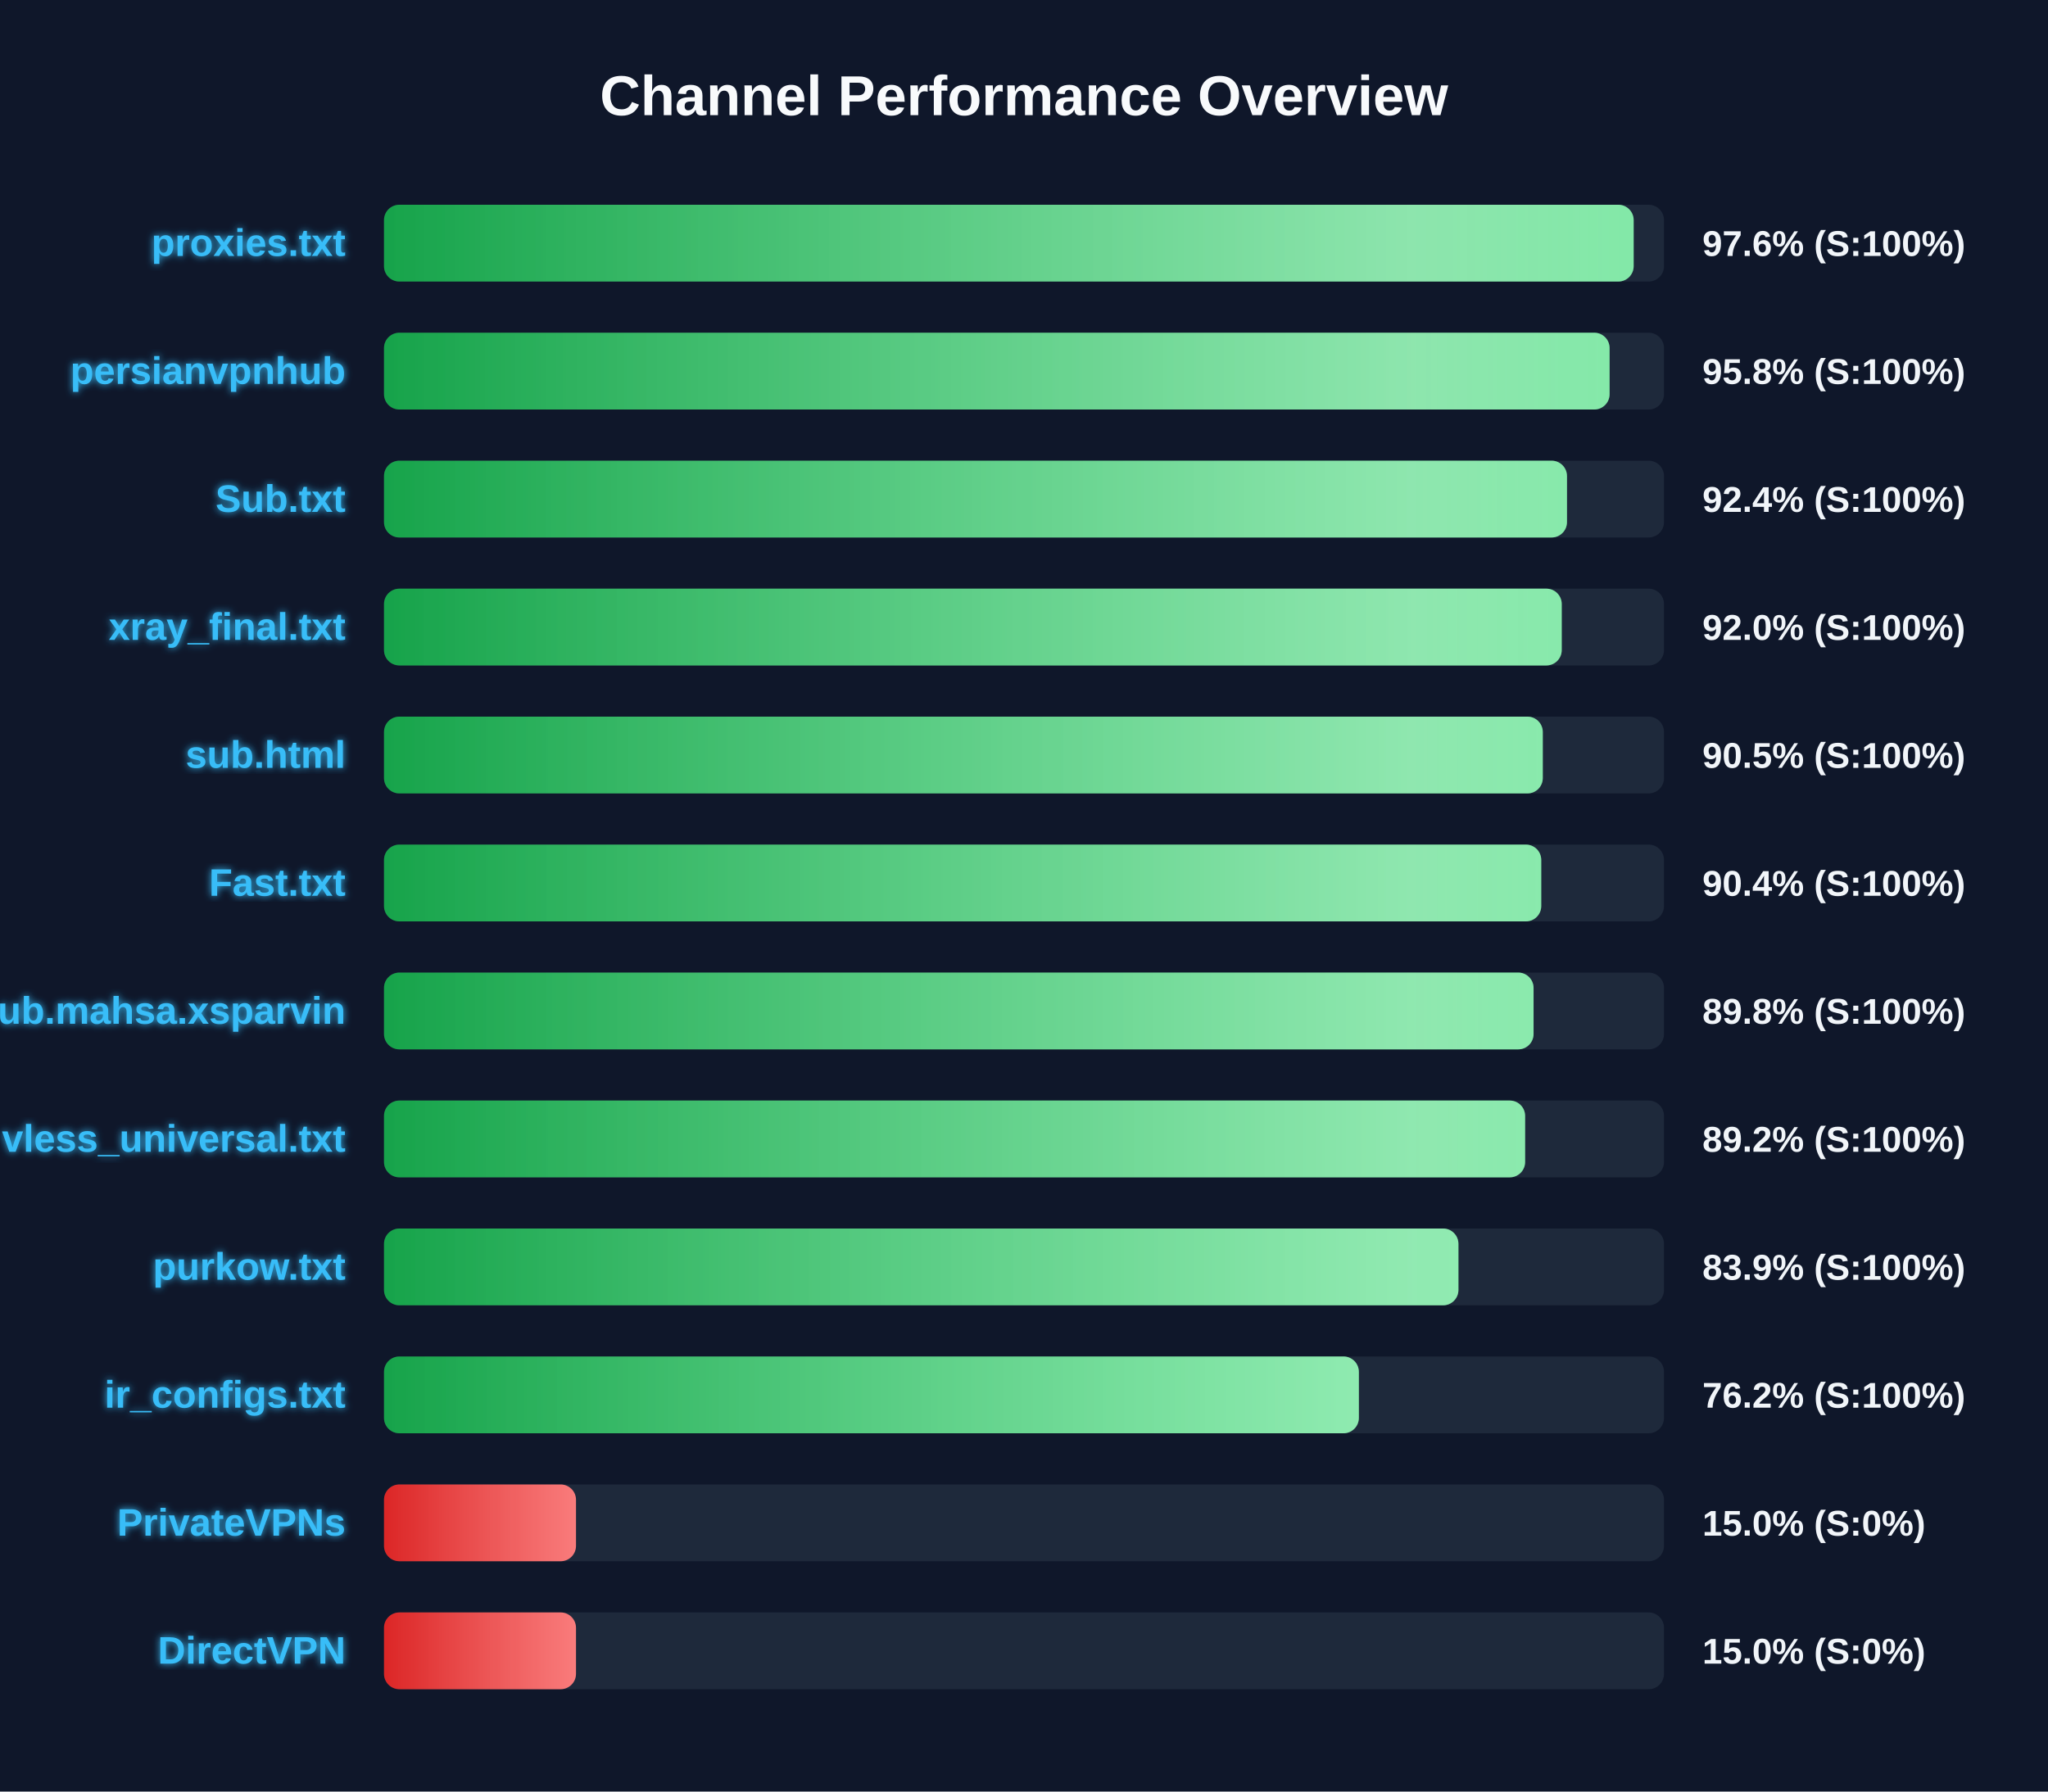
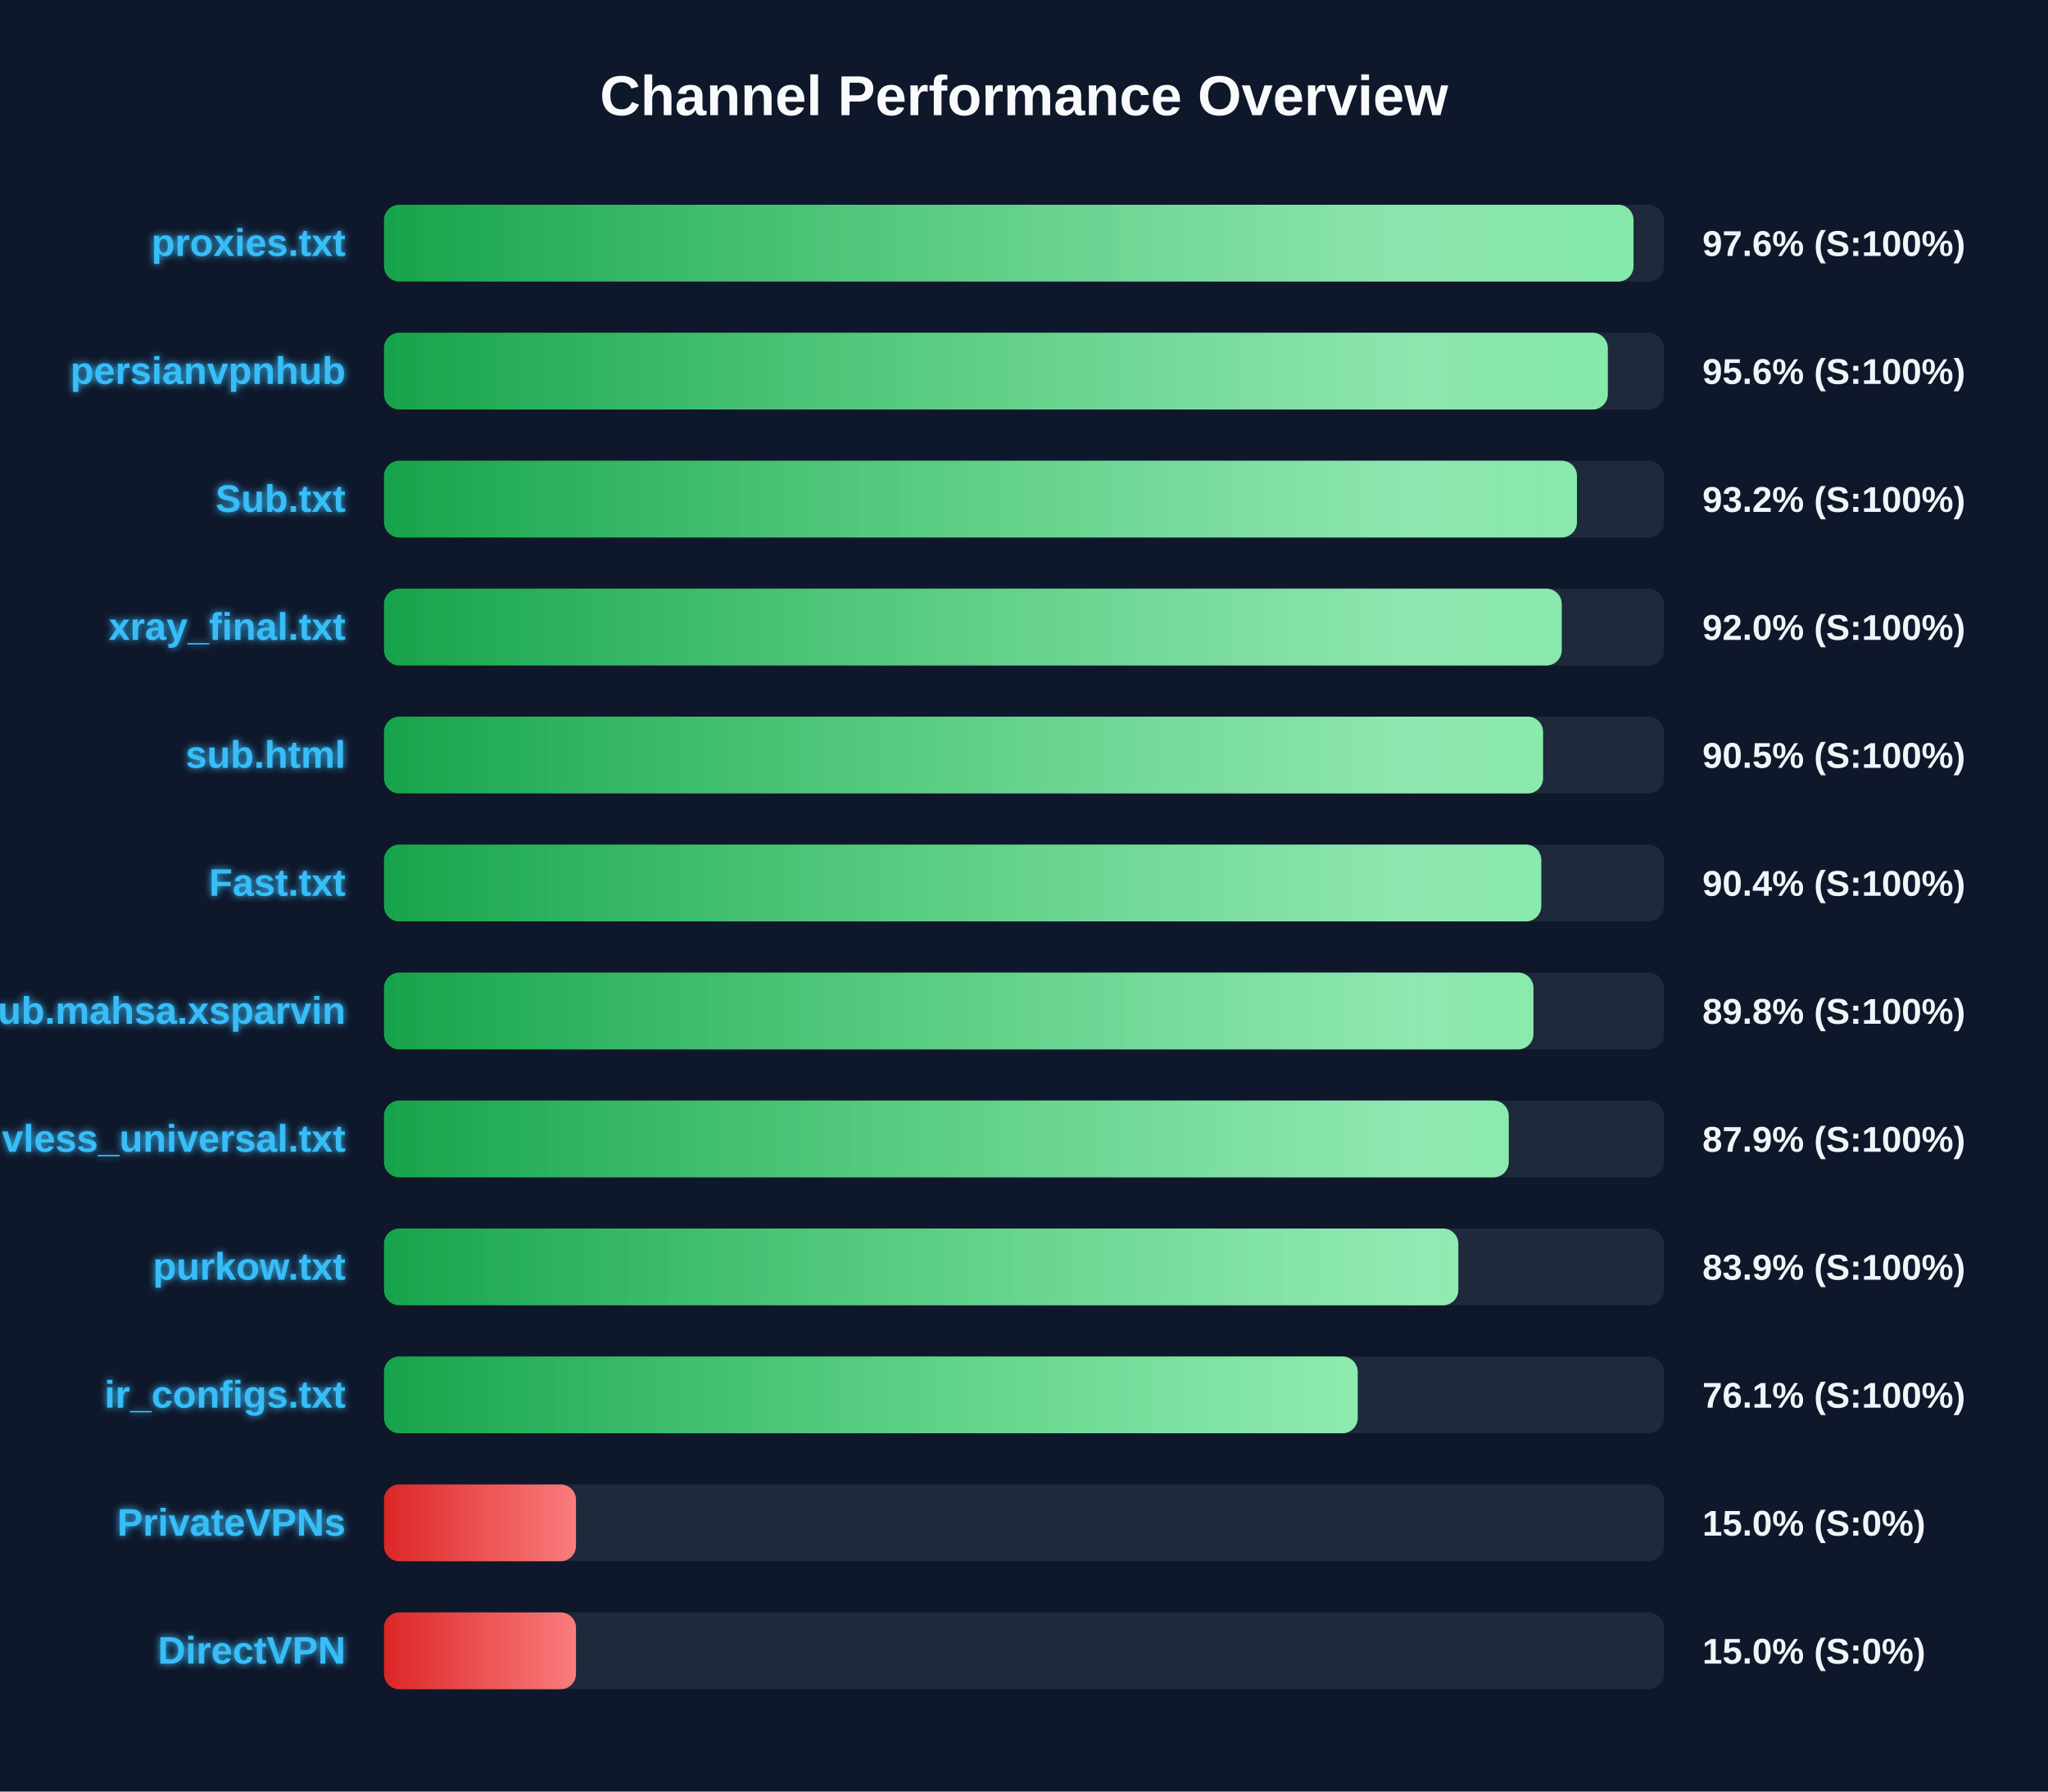
<svg xmlns="http://www.w3.org/2000/svg" width="800" height="700" version="1.1">
  <defs>
    <linearGradient id="grad-green" x1="0%" y1="0%" x2="100%" y2="0%">
      <stop offset="0%" stop-color="#16a34a" />
      <stop offset="100%" stop-color="#4ade80" />
    </linearGradient>
    <linearGradient id="grad-yellow" x1="0%" y1="0%" x2="100%" y2="0%">
      <stop offset="0%" stop-color="#ca8a04" />
      <stop offset="100%" stop-color="#fde047" />
    </linearGradient>
    <linearGradient id="grad-red" x1="0%" y1="0%" x2="100%" y2="0%">
      <stop offset="0%" stop-color="#dc2626" />
      <stop offset="100%" stop-color="#f87171" />
    </linearGradient>
    <linearGradient id="shimmer" x1="0%" y1="0%" x2="100%" y2="0%">
      <stop offset="0%" stop-color="rgba(255,255,255,0)" />
      <stop offset="50%" stop-color="rgba(255,255,255,0.4)" />
      <stop offset="100%" stop-color="rgba(255,255,255,0)" />
    </linearGradient>
    <filter id="glow" x="-20%" y="-20%" width="140%" height="140%">
      <feGaussianBlur stdDeviation="1.5" result="blur" />
      <feComposite in="SourceGraphic" in2="blur" operator="over" />
    </filter>
  </defs>
  <style>
        .bg-rect { fill: #0f172a; }
        .title { font: bold 22px 'Segoe UI', Arial, sans-serif; fill: #f8fafc; }
        .row { font: bold 15px 'Segoe UI', Arial, sans-serif; fill: #38bdf8; filter: url(#glow); }
        .score { font: bold 14px 'Segoe UI', Arial, sans-serif; fill: #f1f5f9; }
        @keyframes shimmer-anim {
            0% { transform: translateX(-100%); }
            100% { transform: translateX(200%); }
        }
        .shimmer-rect {
            animation: shimmer-anim 2.5s infinite linear;
        }
    </style>
  <rect width="100%" height="100%" class="bg-rect" />
  <text x="400" y="45" text-anchor="middle" class="title">Channel Performance Overview</text>
  <rect x="150" y="80" width="500" height="30" fill="#1e293b" rx="6" />
  <clipPath id="clip-0">
-     <rect x="150" y="80" width="488.15" height="30" rx="6" />
+     <rect x="150" y="80" width="488.1" height="30" rx="6" />
  </clipPath>
-   <rect x="150" y="80" width="488.15" height="30" fill="url(#grad-green)" rx="6" />
+   <rect x="150" y="80" width="488.1" height="30" fill="url(#grad-green)" rx="6" />
  <g clip-path="url(#clip-0)">
    <rect x="150" y="80" width="100%" height="30" fill="url(#shimmer)" class="shimmer-rect" />
  </g>
  <text x="135" y="100" text-anchor="end" class="row">proxies.txt</text>
  <text x="665" y="100" text-anchor="start" class="score">97.6% (S:100%)</text>
  <rect x="150" y="130" width="500" height="30" fill="#1e293b" rx="6" />
  <clipPath id="clip-1">
-     <rect x="150" y="130" width="478.75" height="30" rx="6" />
+     <rect x="150" y="130" width="478.05" height="30" rx="6" />
  </clipPath>
-   <rect x="150" y="130" width="478.75" height="30" fill="url(#grad-green)" rx="6" />
+   <rect x="150" y="130" width="478.05" height="30" fill="url(#grad-green)" rx="6" />
  <g clip-path="url(#clip-1)">
    <rect x="150" y="130" width="100%" height="30" fill="url(#shimmer)" class="shimmer-rect" />
  </g>
  <text x="135" y="150" text-anchor="end" class="row">persianvpnhub</text>
-   <text x="665" y="150" text-anchor="start" class="score">95.8% (S:100%)</text>
+   <text x="665" y="150" text-anchor="start" class="score">95.6% (S:100%)</text>
  <rect x="150" y="180" width="500" height="30" fill="#1e293b" rx="6" />
  <clipPath id="clip-2">
-     <rect x="150" y="180" width="462.1" height="30" rx="6" />
+     <rect x="150" y="180" width="466.0" height="30" rx="6" />
  </clipPath>
-   <rect x="150" y="180" width="462.1" height="30" fill="url(#grad-green)" rx="6" />
+   <rect x="150" y="180" width="466.0" height="30" fill="url(#grad-green)" rx="6" />
  <g clip-path="url(#clip-2)">
    <rect x="150" y="180" width="100%" height="30" fill="url(#shimmer)" class="shimmer-rect" />
  </g>
  <text x="135" y="200" text-anchor="end" class="row">Sub.txt</text>
-   <text x="665" y="200" text-anchor="start" class="score">92.4% (S:100%)</text>
+   <text x="665" y="200" text-anchor="start" class="score">93.2% (S:100%)</text>
  <rect x="150" y="230" width="500" height="30" fill="#1e293b" rx="6" />
  <clipPath id="clip-3">
    <rect x="150" y="230" width="460.05" height="30" rx="6" />
  </clipPath>
  <rect x="150" y="230" width="460.05" height="30" fill="url(#grad-green)" rx="6" />
  <g clip-path="url(#clip-3)">
    <rect x="150" y="230" width="100%" height="30" fill="url(#shimmer)" class="shimmer-rect" />
  </g>
  <text x="135" y="250" text-anchor="end" class="row">xray_final.txt</text>
  <text x="665" y="250" text-anchor="start" class="score">92.0% (S:100%)</text>
  <rect x="150" y="280" width="500" height="30" fill="#1e293b" rx="6" />
  <clipPath id="clip-4">
-     <rect x="150" y="280" width="452.65" height="30" rx="6" />
+     <rect x="150" y="280" width="452.75" height="30" rx="6" />
  </clipPath>
-   <rect x="150" y="280" width="452.65" height="30" fill="url(#grad-green)" rx="6" />
+   <rect x="150" y="280" width="452.75" height="30" fill="url(#grad-green)" rx="6" />
  <g clip-path="url(#clip-4)">
    <rect x="150" y="280" width="100%" height="30" fill="url(#shimmer)" class="shimmer-rect" />
  </g>
  <text x="135" y="300" text-anchor="end" class="row">sub.html</text>
  <text x="665" y="300" text-anchor="start" class="score">90.5% (S:100%)</text>
  <rect x="150" y="330" width="500" height="30" fill="#1e293b" rx="6" />
  <clipPath id="clip-5">
    <rect x="150" y="330" width="452.05" height="30" rx="6" />
  </clipPath>
  <rect x="150" y="330" width="452.05" height="30" fill="url(#grad-green)" rx="6" />
  <g clip-path="url(#clip-5)">
    <rect x="150" y="330" width="100%" height="30" fill="url(#shimmer)" class="shimmer-rect" />
  </g>
  <text x="135" y="350" text-anchor="end" class="row">Fast.txt</text>
  <text x="665" y="350" text-anchor="start" class="score">90.4% (S:100%)</text>
  <rect x="150" y="380" width="500" height="30" fill="#1e293b" rx="6" />
  <clipPath id="clip-6">
-     <rect x="150" y="380" width="449.05" height="30" rx="6" />
+     <rect x="150" y="380" width="449.0" height="30" rx="6" />
  </clipPath>
-   <rect x="150" y="380" width="449.05" height="30" fill="url(#grad-green)" rx="6" />
+   <rect x="150" y="380" width="449.0" height="30" fill="url(#grad-green)" rx="6" />
  <g clip-path="url(#clip-6)">
    <rect x="150" y="380" width="100%" height="30" fill="url(#shimmer)" class="shimmer-rect" />
  </g>
  <text x="135" y="400" text-anchor="end" class="row">Sub.mahsa.xsparvin</text>
  <text x="665" y="400" text-anchor="start" class="score">89.8% (S:100%)</text>
  <rect x="150" y="430" width="500" height="30" fill="#1e293b" rx="6" />
  <clipPath id="clip-7">
-     <rect x="150" y="430" width="445.75" height="30" rx="6" />
+     <rect x="150" y="430" width="439.35" height="30" rx="6" />
  </clipPath>
-   <rect x="150" y="430" width="445.75" height="30" fill="url(#grad-green)" rx="6" />
+   <rect x="150" y="430" width="439.35" height="30" fill="url(#grad-green)" rx="6" />
  <g clip-path="url(#clip-7)">
    <rect x="150" y="430" width="100%" height="30" fill="url(#shimmer)" class="shimmer-rect" />
  </g>
  <text x="135" y="450" text-anchor="end" class="row">vless_universal.txt</text>
-   <text x="665" y="450" text-anchor="start" class="score">89.2% (S:100%)</text>
+   <text x="665" y="450" text-anchor="start" class="score">87.9% (S:100%)</text>
  <rect x="150" y="480" width="500" height="30" fill="#1e293b" rx="6" />
  <clipPath id="clip-8">
-     <rect x="150" y="480" width="419.7" height="30" rx="6" />
+     <rect x="150" y="480" width="419.65" height="30" rx="6" />
  </clipPath>
-   <rect x="150" y="480" width="419.7" height="30" fill="url(#grad-green)" rx="6" />
+   <rect x="150" y="480" width="419.65" height="30" fill="url(#grad-green)" rx="6" />
  <g clip-path="url(#clip-8)">
    <rect x="150" y="480" width="100%" height="30" fill="url(#shimmer)" class="shimmer-rect" />
  </g>
  <text x="135" y="500" text-anchor="end" class="row">purkow.txt</text>
  <text x="665" y="500" text-anchor="start" class="score">83.9% (S:100%)</text>
  <rect x="150" y="530" width="500" height="30" fill="#1e293b" rx="6" />
  <clipPath id="clip-9">
-     <rect x="150" y="530" width="380.8" height="30" rx="6" />
+     <rect x="150" y="530" width="380.35" height="30" rx="6" />
  </clipPath>
-   <rect x="150" y="530" width="380.8" height="30" fill="url(#grad-green)" rx="6" />
+   <rect x="150" y="530" width="380.35" height="30" fill="url(#grad-green)" rx="6" />
  <g clip-path="url(#clip-9)">
    <rect x="150" y="530" width="100%" height="30" fill="url(#shimmer)" class="shimmer-rect" />
  </g>
  <text x="135" y="550" text-anchor="end" class="row">ir_configs.txt</text>
-   <text x="665" y="550" text-anchor="start" class="score">76.2% (S:100%)</text>
+   <text x="665" y="550" text-anchor="start" class="score">76.1% (S:100%)</text>
  <rect x="150" y="580" width="500" height="30" fill="#1e293b" rx="6" />
  <clipPath id="clip-10">
    <rect x="150" y="580" width="75.0" height="30" rx="6" />
  </clipPath>
  <rect x="150" y="580" width="75.0" height="30" fill="url(#grad-red)" rx="6" />
  <g clip-path="url(#clip-10)">
    <rect x="150" y="580" width="100%" height="30" fill="url(#shimmer)" class="shimmer-rect" />
  </g>
  <text x="135" y="600" text-anchor="end" class="row">PrivateVPNs</text>
  <text x="665" y="600" text-anchor="start" class="score">15.0% (S:0%)</text>
  <rect x="150" y="630" width="500" height="30" fill="#1e293b" rx="6" />
  <clipPath id="clip-11">
    <rect x="150" y="630" width="75.0" height="30" rx="6" />
  </clipPath>
  <rect x="150" y="630" width="75.0" height="30" fill="url(#grad-red)" rx="6" />
  <g clip-path="url(#clip-11)">
    <rect x="150" y="630" width="100%" height="30" fill="url(#shimmer)" class="shimmer-rect" />
  </g>
  <text x="135" y="650" text-anchor="end" class="row">DirectVPN</text>
  <text x="665" y="650" text-anchor="start" class="score">15.0% (S:0%)</text>
</svg>
